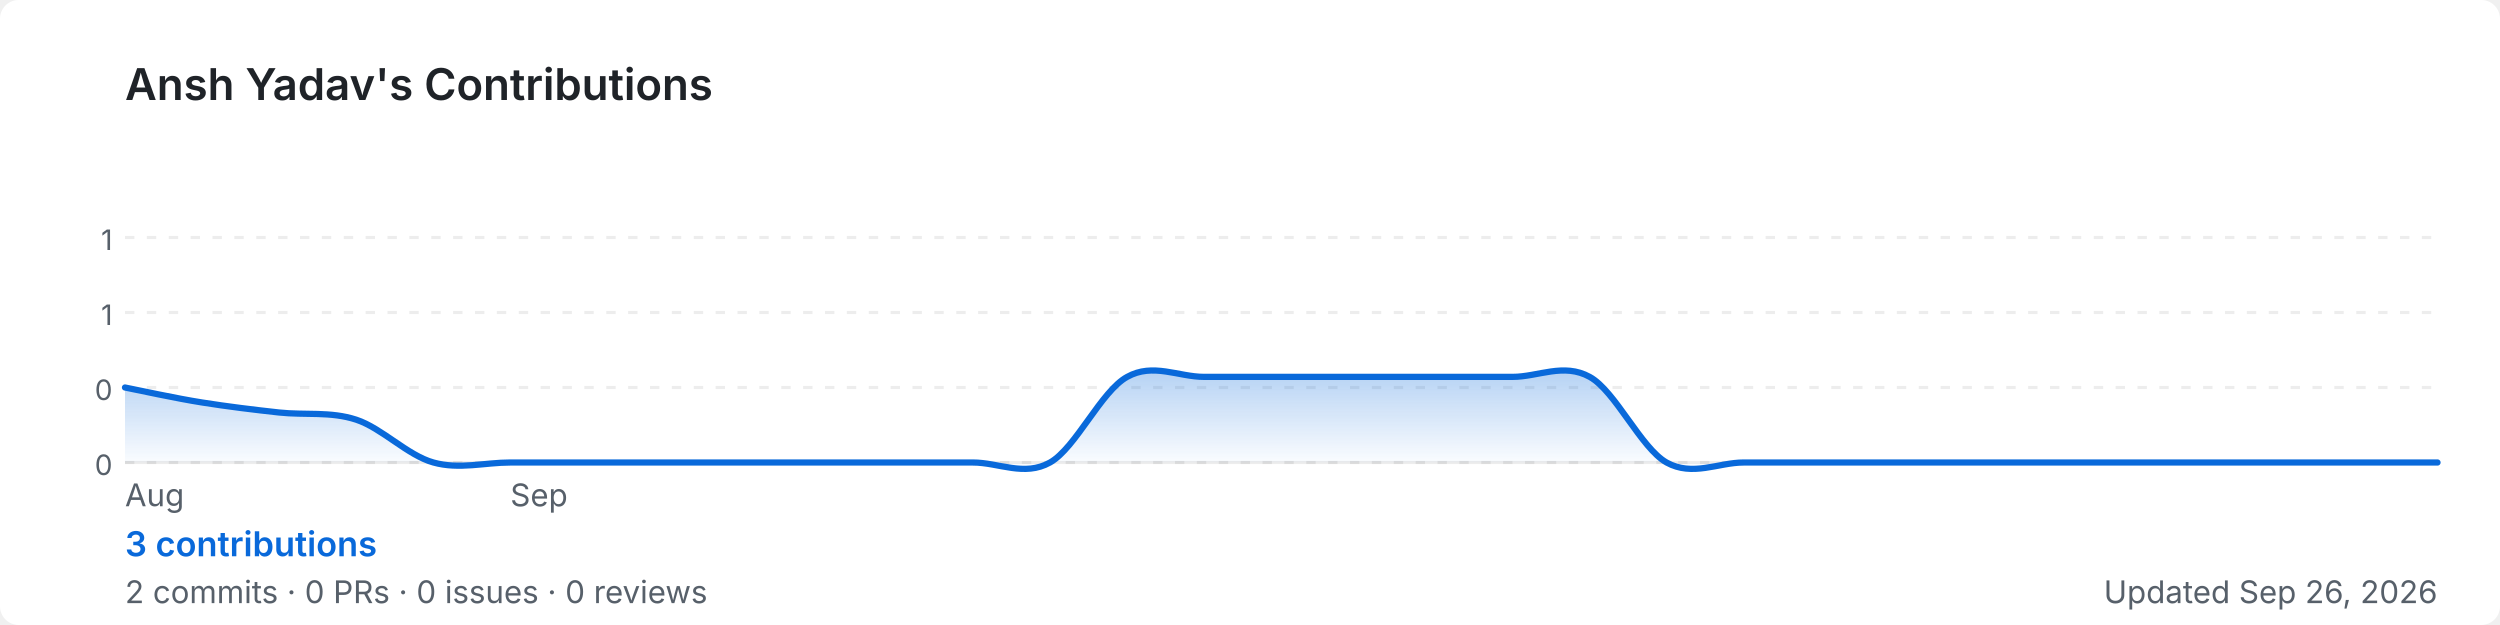
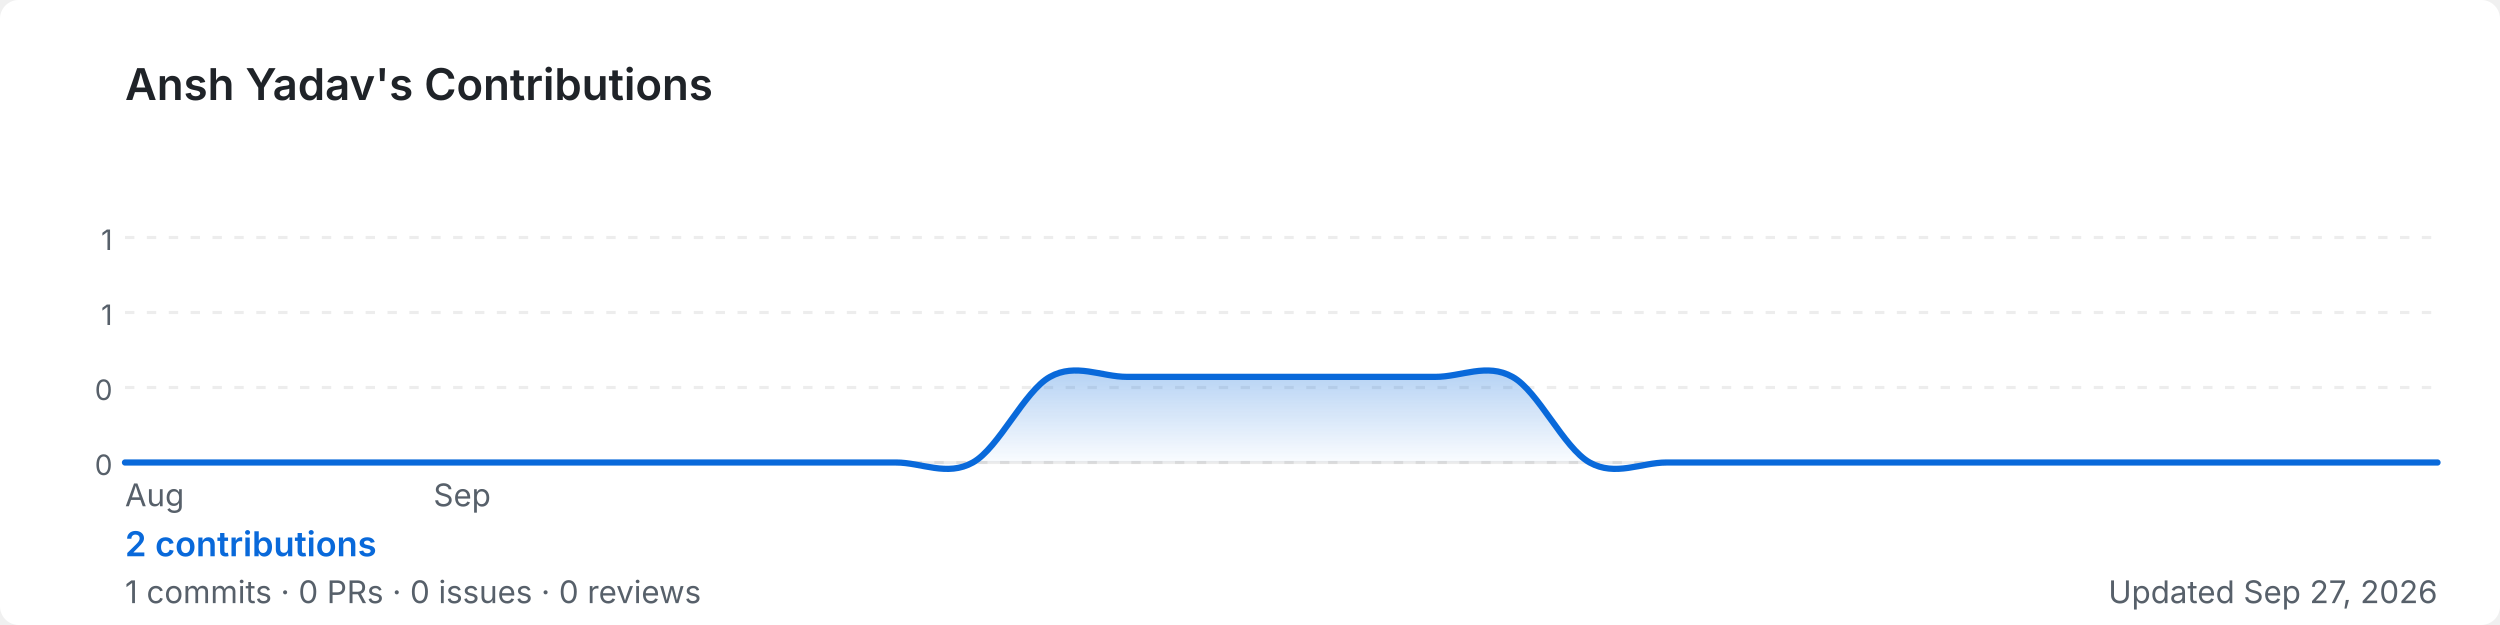
<svg xmlns="http://www.w3.org/2000/svg" width="800" height="200" viewBox="0 0 800 200" role="img" aria-label="Ansh Yadav's GitHub contribution graph">
  <defs>
-     <linearGradient id="area-qiche" x1="0" y1="0" x2="0" y2="1">
+     <linearGradient id="area-pff02" x1="0" y1="0" x2="0" y2="1">
      <stop offset="0%" stop-color="rgba(9,105,218,0.3)" />
      <stop offset="100%" stop-color="rgba(9,105,218,0)" />
    </linearGradient>
  </defs>
  <rect width="800" height="200" rx="6" fill="#ffffff" />
  <text x="40" y="32" font-size="14" font-weight="600" fill="#1f2328" font-family="-apple-system,BlinkMacSystemFont,'Segoe UI',sans-serif">
    Ansh Yadav's Contributions
  </text>
  <line x1="40" y1="76.0" x2="780" y2="76.0" stroke="rgba(27,31,35,0.08)" stroke-width="1" stroke-dasharray="3,4" />
  <text x="36" y="80.0" font-size="9" fill="#57606a" font-family="-apple-system,BlinkMacSystemFont,'Segoe UI',sans-serif" text-anchor="end">1</text>
  <line x1="40" y1="100.0" x2="780" y2="100.0" stroke="rgba(27,31,35,0.08)" stroke-width="1" stroke-dasharray="3,4" />
  <text x="36" y="104.0" font-size="9" fill="#57606a" font-family="-apple-system,BlinkMacSystemFont,'Segoe UI',sans-serif" text-anchor="end">1</text>
  <line x1="40" y1="124.0" x2="780" y2="124.0" stroke="rgba(27,31,35,0.08)" stroke-width="1" stroke-dasharray="3,4" />
  <text x="36" y="128.0" font-size="9" fill="#57606a" font-family="-apple-system,BlinkMacSystemFont,'Segoe UI',sans-serif" text-anchor="end">0</text>
  <line x1="40" y1="148.0" x2="780" y2="148.0" stroke="rgba(27,31,35,0.08)" stroke-width="1" stroke-dasharray="3,4" />
  <text x="36" y="152.0" font-size="9" fill="#57606a" font-family="-apple-system,BlinkMacSystemFont,'Segoe UI',sans-serif" text-anchor="end">0</text>
  <line x1="40" y1="148" x2="780" y2="148" stroke="rgba(27,31,35,0.08)" stroke-width="1" />
-   <path d="M 40.0,124.0 C 44.1,124.8 56.4,127.5 64.7,128.8 C 72.9,130.1 81.1,131.1 89.3,132.0 C 97.6,132.9 105.8,131.6 114.0,134.3 C 122.2,137.0 130.4,145.7 138.7,148.0 C 146.9,150.3 155.1,148.0 163.3,148.0 C 171.6,148.0 179.8,148.0 188.0,148.0 C 196.2,148.0 204.4,148.0 212.7,148.0 C 220.9,148.0 229.1,148.0 237.3,148.0 C 245.6,148.0 253.8,148.0 262.0,148.0 C 270.2,148.0 278.4,148.0 286.7,148.0 C 294.9,148.0 303.1,148.0 311.3,148.0 C 319.6,148.0 327.8,152.6 336.0,148.0 C 344.2,143.4 352.4,125.1 360.7,120.6 C 368.9,116.0 377.1,120.6 385.3,120.6 C 393.6,120.6 401.8,120.6 410.0,120.6 C 418.2,120.6 426.4,120.6 434.7,120.6 C 442.9,120.6 451.1,120.6 459.3,120.6 C 467.6,120.6 475.8,120.6 484.0,120.6 C 492.2,120.6 500.4,116.0 508.7,120.6 C 516.9,125.1 525.1,143.4 533.3,148.0 C 541.6,152.6 549.8,148.0 558.0,148.0 C 566.2,148.0 574.4,148.0 582.7,148.0 C 590.9,148.0 599.1,148.0 607.3,148.0 C 615.6,148.0 623.8,148.0 632.0,148.0 C 640.2,148.0 648.4,148.0 656.7,148.0 C 664.9,148.0 673.1,148.0 681.3,148.0 C 689.6,148.0 697.8,148.0 706.0,148.0 C 714.2,148.0 722.4,148.0 730.7,148.0 C 738.9,148.0 747.1,148.0 755.3,148.0 C 763.6,148.0 775.9,148.0 780.0,148.0 L 780.0,148 L 40.0,148 Z" fill="url(#area-qiche)" />
-   <path d="M 40.0,124.0 C 44.1,124.8 56.4,127.5 64.7,128.8 C 72.9,130.1 81.1,131.1 89.3,132.0 C 97.6,132.9 105.8,131.6 114.0,134.3 C 122.2,137.0 130.4,145.7 138.7,148.0 C 146.9,150.3 155.1,148.0 163.3,148.0 C 171.6,148.0 179.8,148.0 188.0,148.0 C 196.2,148.0 204.4,148.0 212.7,148.0 C 220.9,148.0 229.1,148.0 237.3,148.0 C 245.6,148.0 253.8,148.0 262.0,148.0 C 270.2,148.0 278.4,148.0 286.7,148.0 C 294.9,148.0 303.1,148.0 311.3,148.0 C 319.6,148.0 327.8,152.6 336.0,148.0 C 344.2,143.4 352.4,125.1 360.7,120.6 C 368.9,116.0 377.1,120.6 385.3,120.6 C 393.6,120.6 401.8,120.6 410.0,120.6 C 418.2,120.6 426.4,120.6 434.7,120.6 C 442.9,120.6 451.1,120.6 459.3,120.6 C 467.6,120.6 475.8,120.6 484.0,120.6 C 492.2,120.6 500.4,116.0 508.7,120.6 C 516.9,125.1 525.1,143.4 533.3,148.0 C 541.6,152.6 549.8,148.0 558.0,148.0 C 566.2,148.0 574.4,148.0 582.7,148.0 C 590.9,148.0 599.1,148.0 607.3,148.0 C 615.6,148.0 623.8,148.0 632.0,148.0 C 640.2,148.0 648.4,148.0 656.7,148.0 C 664.9,148.0 673.1,148.0 681.3,148.0 C 689.6,148.0 697.8,148.0 706.0,148.0 C 714.2,148.0 722.4,148.0 730.7,148.0 C 738.9,148.0 747.1,148.0 755.3,148.0 C 763.6,148.0 775.9,148.0 780.0,148.0" fill="none" stroke="#0969da" stroke-width="2" stroke-linejoin="round" stroke-linecap="round" />
+   <path d="M 40.0,148.0 C 44.1,148.0 56.4,148.0 64.7,148.0 C 72.9,148.0 81.1,148.0 89.3,148.0 C 97.6,148.0 105.8,148.0 114.0,148.0 C 122.2,148.0 130.4,148.0 138.7,148.0 C 146.9,148.0 155.1,148.0 163.3,148.0 C 171.6,148.0 179.8,148.0 188.0,148.0 C 196.2,148.0 204.4,148.0 212.7,148.0 C 220.9,148.0 229.1,148.0 237.3,148.0 C 245.6,148.0 253.8,148.0 262.0,148.0 C 270.2,148.0 278.4,148.0 286.7,148.0 C 294.9,148.0 303.1,152.6 311.3,148.0 C 319.6,143.4 327.8,125.1 336.0,120.6 C 344.2,116.0 352.4,120.6 360.7,120.6 C 368.9,120.6 377.1,120.6 385.3,120.6 C 393.6,120.6 401.8,120.6 410.0,120.6 C 418.2,120.6 426.4,120.6 434.7,120.6 C 442.9,120.6 451.1,120.6 459.3,120.6 C 467.6,120.6 475.8,116.0 484.0,120.6 C 492.2,125.1 500.4,143.4 508.7,148.0 C 516.9,152.6 525.1,148.0 533.3,148.0 C 541.6,148.0 549.8,148.0 558.0,148.0 C 566.2,148.0 574.4,148.0 582.7,148.0 C 590.9,148.0 599.1,148.0 607.3,148.0 C 615.6,148.0 623.8,148.0 632.0,148.0 C 640.2,148.0 648.4,148.0 656.7,148.0 C 664.9,148.0 673.1,148.0 681.3,148.0 C 689.6,148.0 697.8,148.0 706.0,148.0 C 714.2,148.0 722.4,148.0 730.7,148.0 C 738.9,148.0 747.1,148.0 755.3,148.0 C 763.6,148.0 775.9,148.0 780.0,148.0 L 780.0,148 L 40.0,148 Z" fill="url(#area-pff02)" />
+   <path d="M 40.0,148.0 C 44.1,148.0 56.4,148.0 64.7,148.0 C 72.9,148.0 81.1,148.0 89.3,148.0 C 97.6,148.0 105.8,148.0 114.0,148.0 C 122.2,148.0 130.4,148.0 138.7,148.0 C 146.9,148.0 155.1,148.0 163.3,148.0 C 171.6,148.0 179.8,148.0 188.0,148.0 C 196.2,148.0 204.4,148.0 212.7,148.0 C 220.9,148.0 229.1,148.0 237.3,148.0 C 245.6,148.0 253.8,148.0 262.0,148.0 C 270.2,148.0 278.4,148.0 286.7,148.0 C 294.9,148.0 303.1,152.6 311.3,148.0 C 319.6,143.4 327.8,125.1 336.0,120.6 C 344.2,116.0 352.4,120.6 360.7,120.6 C 368.9,120.6 377.1,120.6 385.3,120.6 C 393.6,120.6 401.8,120.6 410.0,120.6 C 418.2,120.6 426.4,120.6 434.7,120.6 C 442.9,120.6 451.1,120.6 459.3,120.6 C 467.6,120.6 475.8,116.0 484.0,120.6 C 492.2,125.1 500.4,143.4 508.7,148.0 C 516.9,152.6 525.1,148.0 533.3,148.0 C 541.6,148.0 549.8,148.0 558.0,148.0 C 566.2,148.0 574.4,148.0 582.7,148.0 C 590.9,148.0 599.1,148.0 607.3,148.0 C 615.6,148.0 623.8,148.0 632.0,148.0 C 640.2,148.0 648.4,148.0 656.7,148.0 C 664.9,148.0 673.1,148.0 681.3,148.0 C 689.6,148.0 697.8,148.0 706.0,148.0 C 714.2,148.0 722.4,148.0 730.7,148.0 C 738.9,148.0 747.1,148.0 755.3,148.0 C 763.6,148.0 775.9,148.0 780.0,148.0" fill="none" stroke="#0969da" stroke-width="2" stroke-linejoin="round" stroke-linecap="round" />
  <text x="40.0" y="162" font-size="10" fill="#57606a" font-family="-apple-system,BlinkMacSystemFont,'Segoe UI',sans-serif">Aug</text>
-   <text x="163.3" y="162" font-size="10" fill="#57606a" font-family="-apple-system,BlinkMacSystemFont,'Segoe UI',sans-serif">Sep</text>
+   <text x="138.7" y="162" font-size="10" fill="#57606a" font-family="-apple-system,BlinkMacSystemFont,'Segoe UI',sans-serif">Sep</text>
  <text x="40" y="178" font-size="11" font-weight="600" fill="#0969da" font-family="-apple-system,BlinkMacSystemFont,'Segoe UI',sans-serif">
-     3 contributions
+     2 contributions
  </text>
  <text x="40" y="193" font-size="10" fill="#57606a" font-family="-apple-system,BlinkMacSystemFont,'Segoe UI',sans-serif">
-     2 commits · 0 PRs · 0 issues · 0 reviews
+     1 commits · 0 PRs · 0 issues · 0 reviews
  </text>
  <text x="780" y="193" font-size="10" fill="#57606a" text-anchor="end" font-family="-apple-system,BlinkMacSystemFont,'Segoe UI',sans-serif">
-     Updated Sep 26, 2026
+     Updated Sep 27, 2026
  </text>
</svg>
